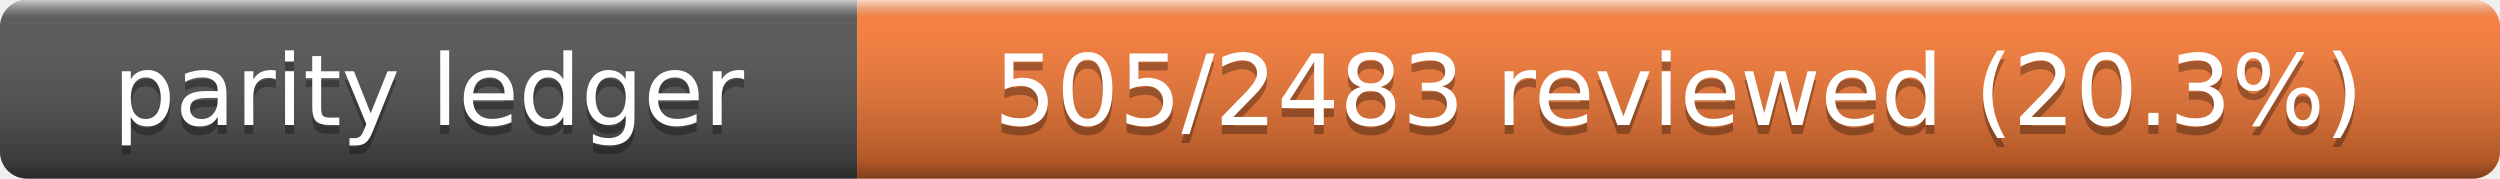
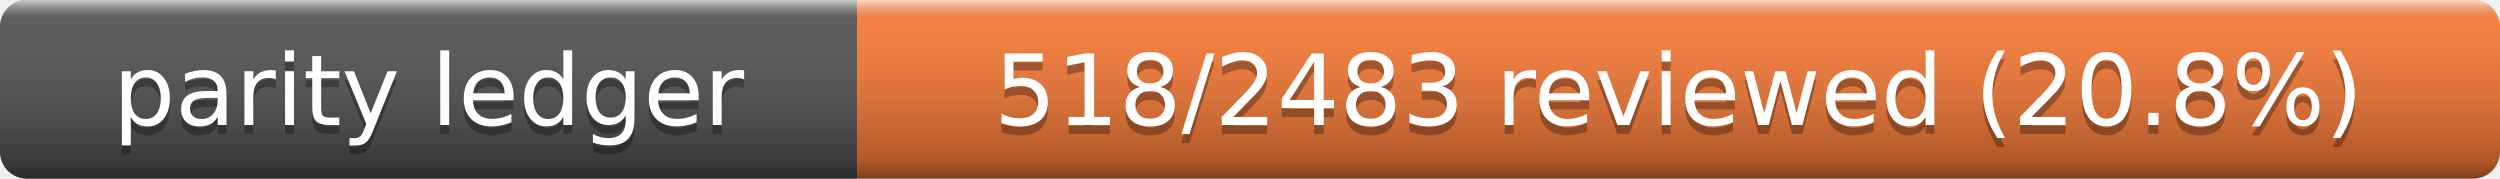
- <svg xmlns="http://www.w3.org/2000/svg" width="280" height="20" role="img" aria-label="Parity Ledger: 505/2483 reviewed (20.3%)">
+ <svg xmlns="http://www.w3.org/2000/svg" width="280" height="20" role="img" aria-label="Parity Ledger: 518/2483 reviewed (20.8%)">
  <linearGradient id="s" x2="0" y2="100%">
    <stop offset="0" stop-color="#fff" stop-opacity=".7" />
    <stop offset=".1" stop-color="#aaa" stop-opacity=".1" />
    <stop offset=".9" stop-opacity=".3" />
    <stop offset="1" stop-opacity=".5" />
  </linearGradient>
  <clipPath id="r">
    <rect width="280" height="20" rx="3" />
  </clipPath>
  <g clip-path="url(#r)">
    <rect width="96" height="20" fill="#555" />
    <rect x="96" width="184" height="20" fill="#fe7d37" />
    <rect width="280" height="20" fill="url(#s)" />
  </g>
  <g fill="#fff" text-anchor="middle" font-family="Verdana,Geneva,DejaVu Sans,sans-serif" font-size="11">
    <text x="48" y="15" fill="#010101" fill-opacity=".3">parity ledger</text>
    <text x="48" y="14">parity ledger</text>
-     <text x="188" y="15" fill="#010101" fill-opacity=".3">505/2483 reviewed (20.3%)</text>
-     <text x="188" y="14">505/2483 reviewed (20.3%)</text>
+     <text x="188" y="15" fill="#010101" fill-opacity=".3">518/2483 reviewed (20.8%)</text>
+     <text x="188" y="14">518/2483 reviewed (20.8%)</text>
  </g>
</svg>
